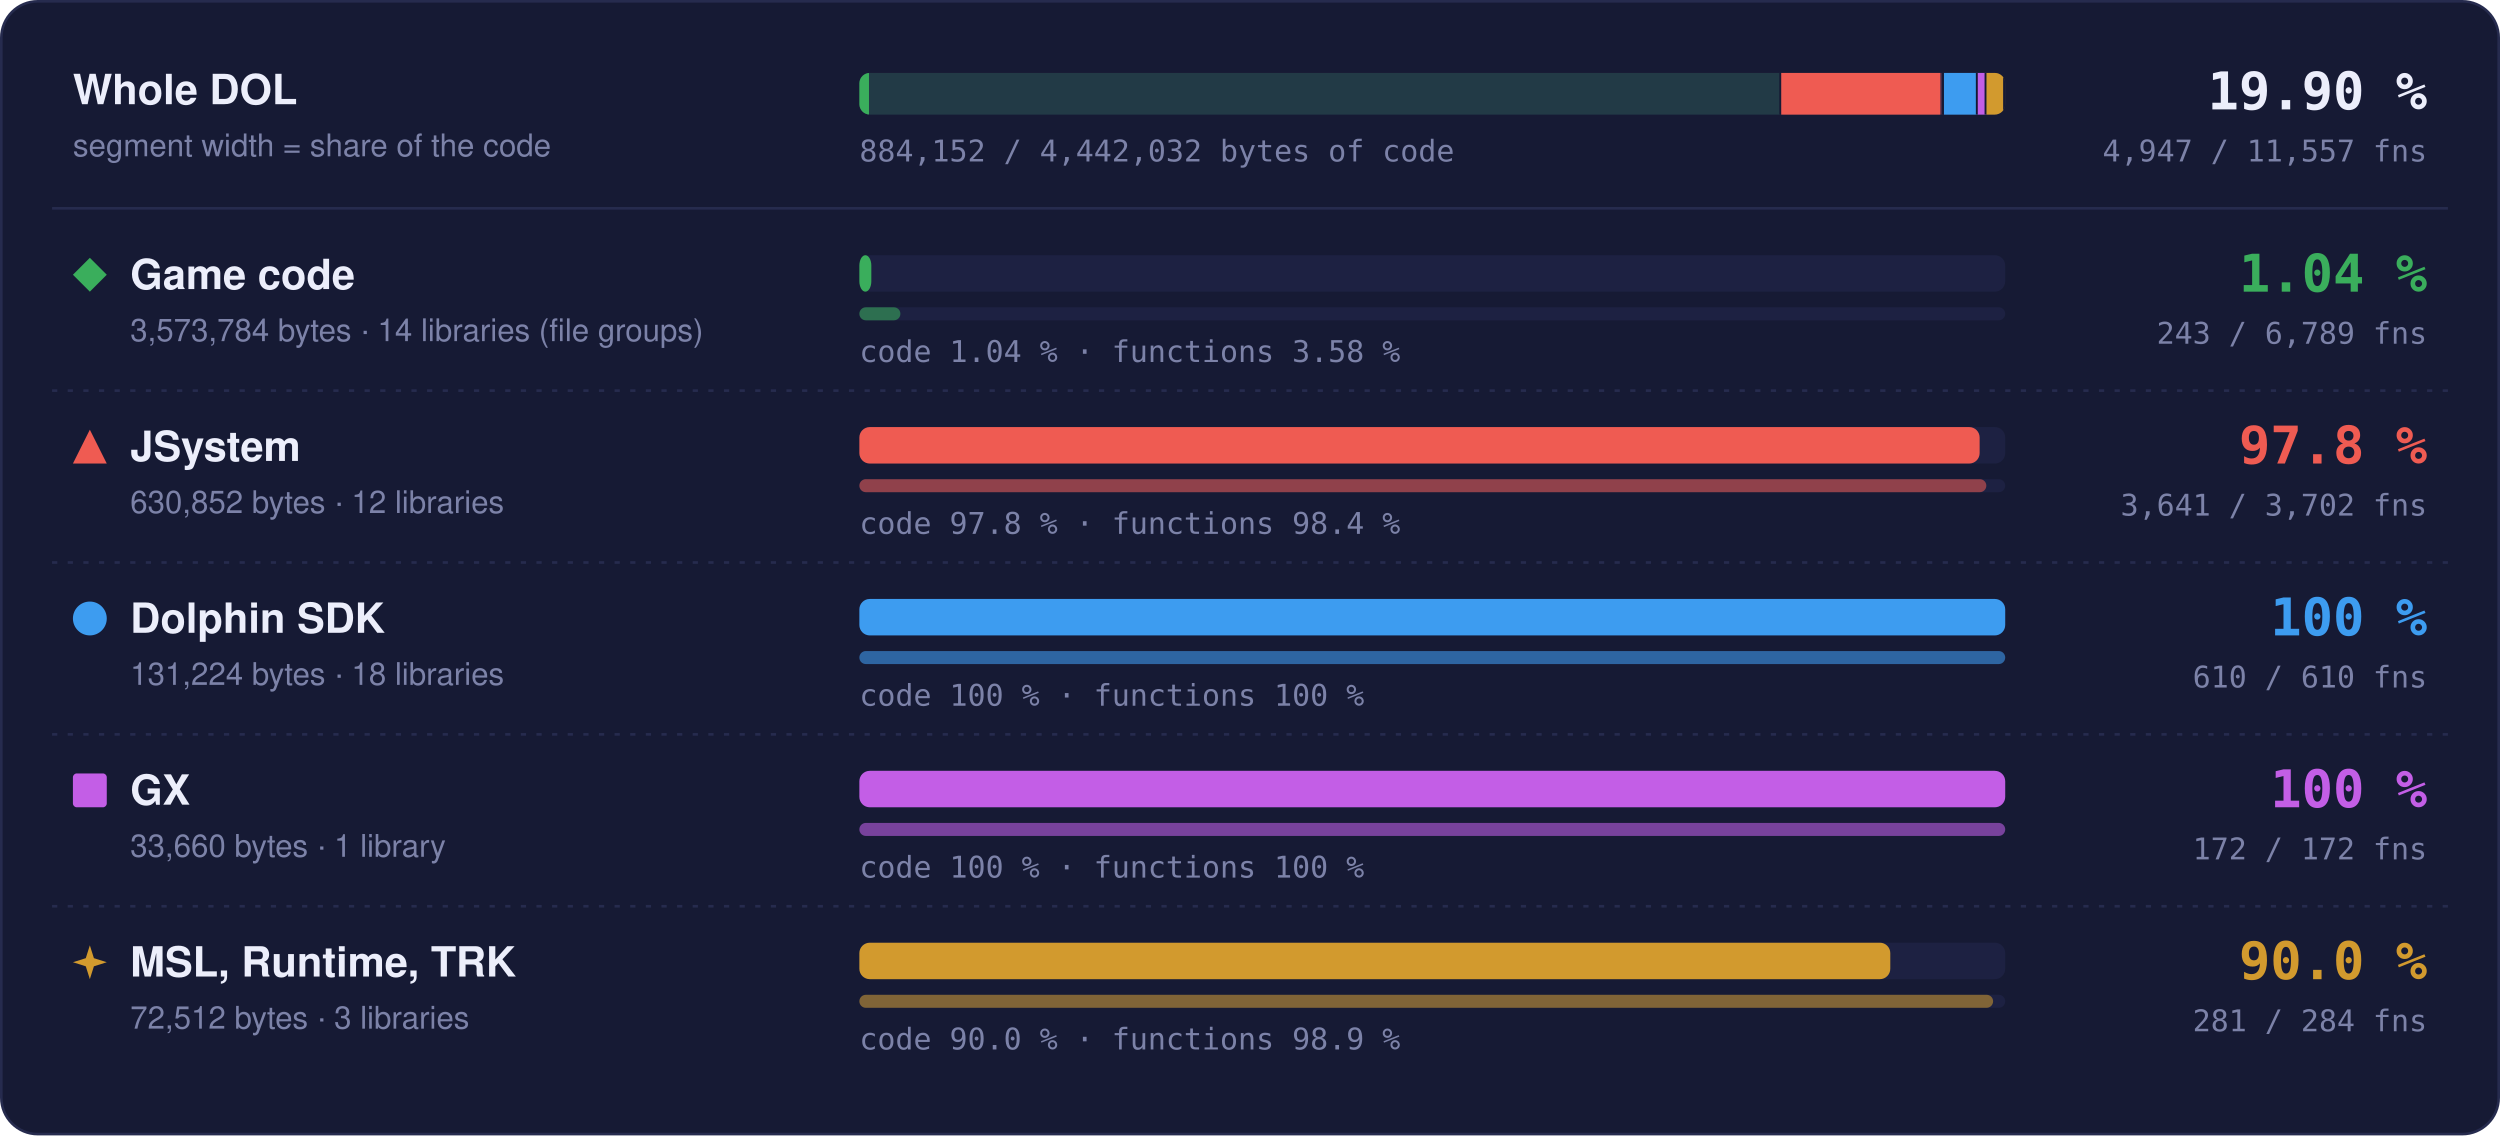
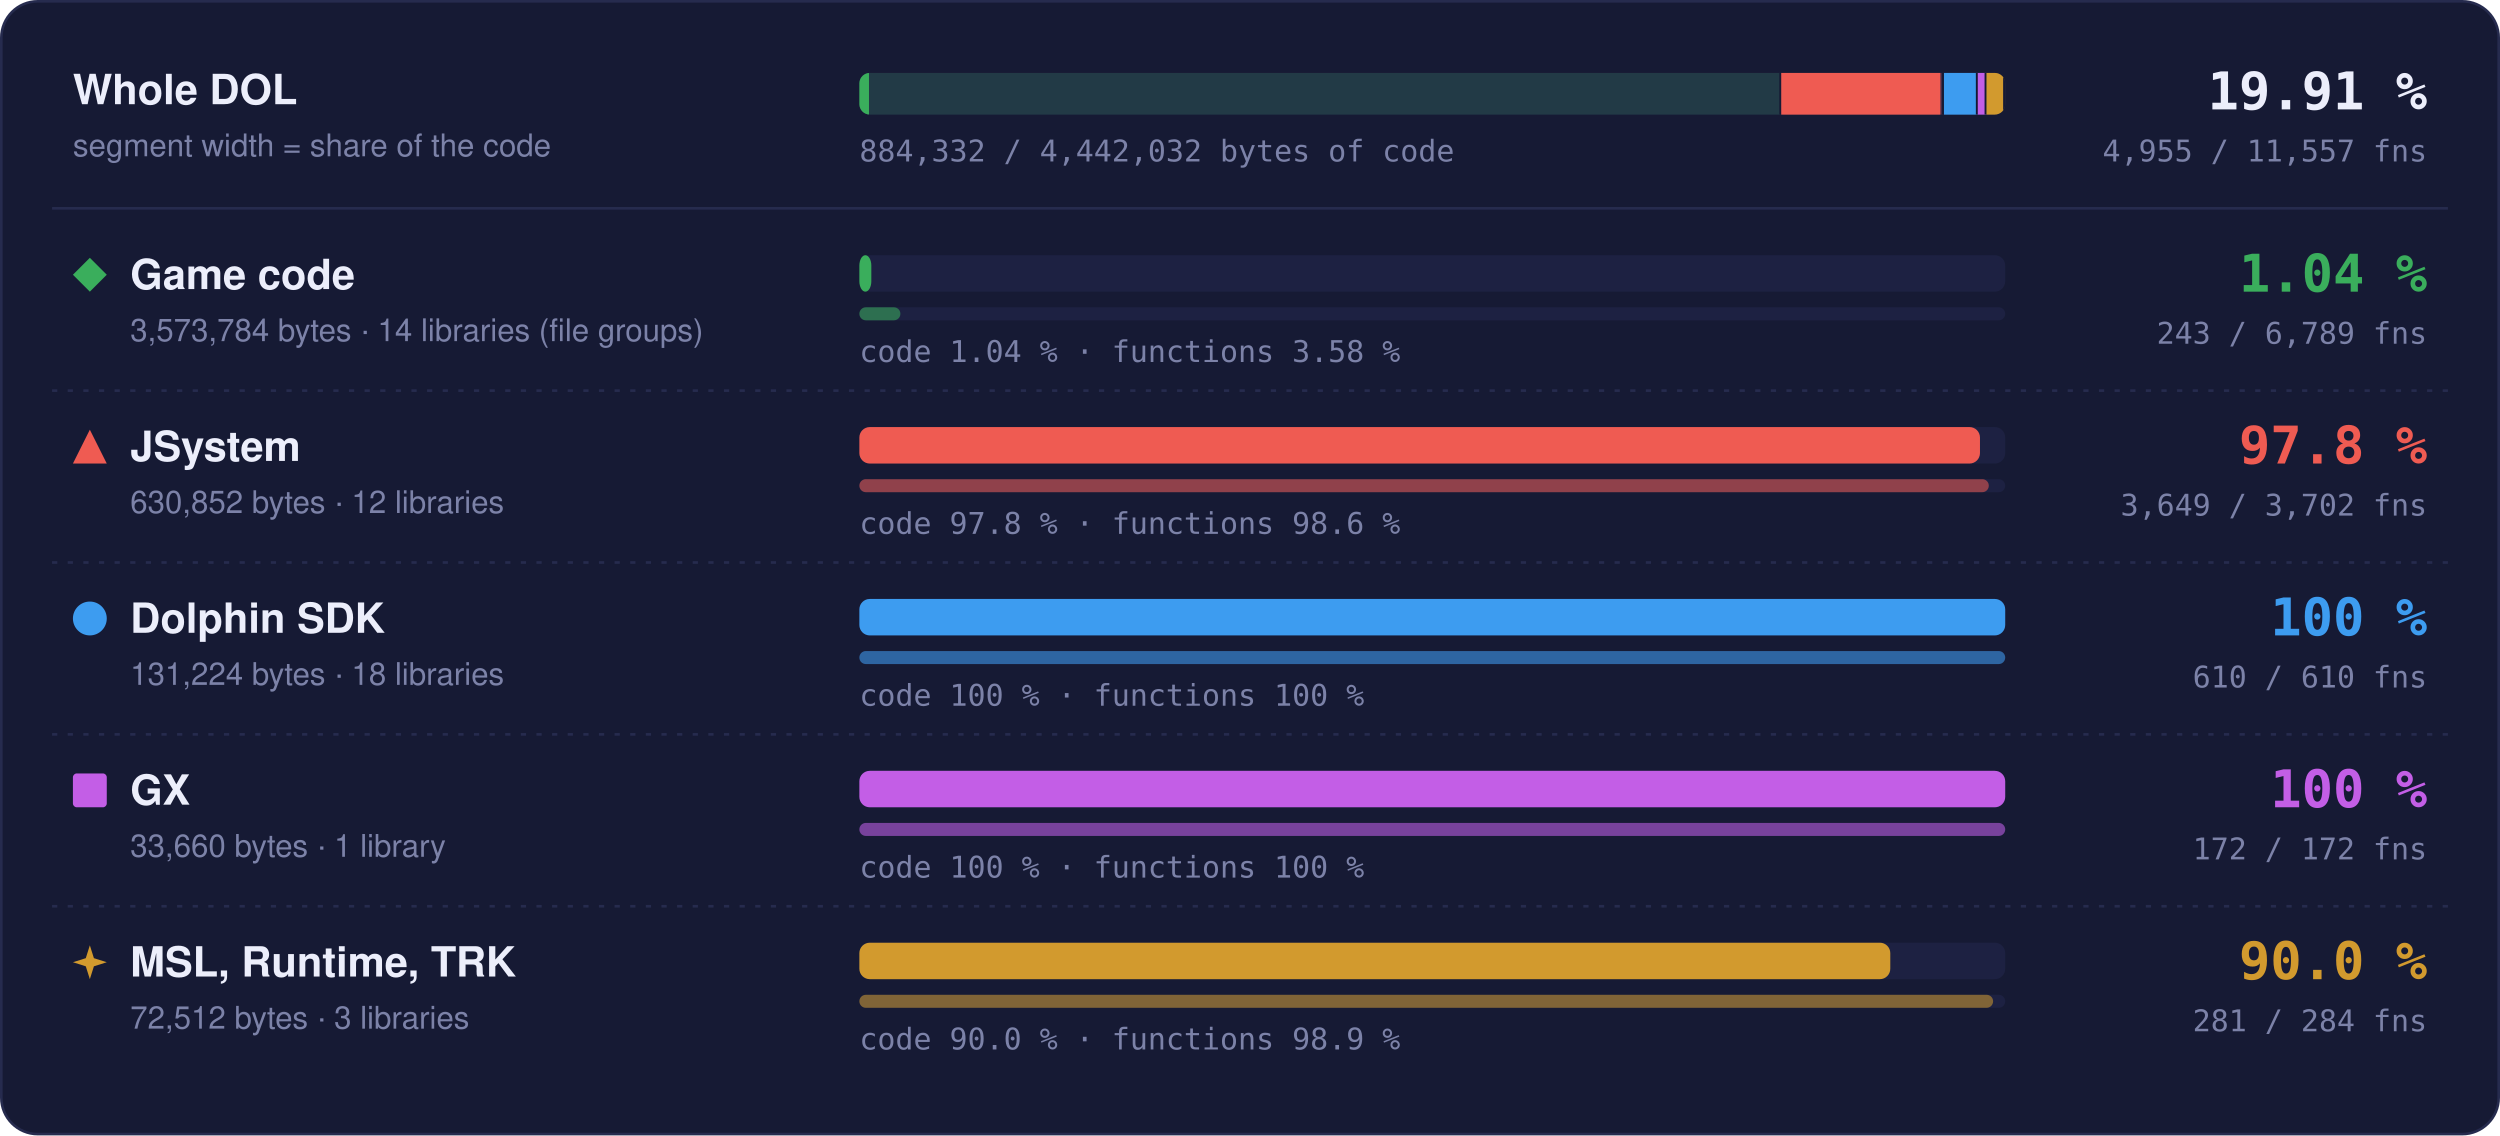
- <svg xmlns="http://www.w3.org/2000/svg" width="960" height="436" viewBox="0 0 960 436" role="img" aria-label="Matched code and functions per region: Game code 1.04 % of code, 243 of 6789 functions; JSystem 97.8 % of code, 3641 of 3702 functions; Dolphin SDK 100 % of code, 610 of 610 functions; GX 100 % of code, 172 of 172 functions; MSL, Runtime, TRK 90.0 % of code, 281 of 284 functions">
+ <svg xmlns="http://www.w3.org/2000/svg" width="960" height="436" viewBox="0 0 960 436" role="img" aria-label="Matched code and functions per region: Game code 1.04 % of code, 243 of 6789 functions; JSystem 97.8 % of code, 3649 of 3702 functions; Dolphin SDK 100 % of code, 610 of 610 functions; GX 100 % of code, 172 of 172 functions; MSL, Runtime, TRK 90.0 % of code, 281 of 284 functions">
  <style>text { font-family: -apple-system, BlinkMacSystemFont, 'Segoe UI', Helvetica, Arial, sans-serif; } .mono { font-family: ui-monospace, SFMono-Regular, 'SF Mono', Menlo, Consolas, monospace; } .grow { transform-box: fill-box; transform-origin: 0 50%; animation: grow 1.4s cubic-bezier(.2,.8,.2,1) both; } @keyframes grow { from { transform: scaleX(0); } } @media (prefers-reduced-motion: reduce) { * { animation: none !important; } }</style>
  <rect x="0.5" y="0.5" width="959" height="435" rx="14" fill="#161a34" stroke="#262b4e" />
  <text x="28" y="40" font-size="16" font-weight="700" fill="#eceefb">Whole DOL</text>
  <text x="28" y="60" font-size="12" fill="#7c82a8">segment width = share of the code</text>
  <rect x="330" y="28" width="440" height="16" rx="4" fill="#1d2142" />
  <clipPath id="wb">
    <rect x="330" y="28" width="440" height="16" rx="4" />
  </clipPath>
  <g clip-path="url(#wb)">
    <rect x="330.00" y="28" width="354.00" height="16" fill="#3aae5c" fill-opacity="0.18" />
    <rect class="grow" x="330.00" y="28" width="3.69" height="16" fill="#3aae5c" />
    <rect x="683.25" y="28" width="1.5" height="16" fill="#161a34" />
    <rect x="684.00" y="28" width="62.49" height="16" fill="#ef5b52" fill-opacity="0.18" />
-     <rect class="grow" x="684.00" y="28" width="61.09" height="16" fill="#ef5b52" />
+     <rect class="grow" x="684.00" y="28" width="61.11" height="16" fill="#ef5b52" />
    <rect x="745.74" y="28" width="1.5" height="16" fill="#161a34" />
    <rect x="746.49" y="28" width="13.00" height="16" fill="#3d9cf0" fill-opacity="0.18" />
    <rect class="grow" x="746.49" y="28" width="13.00" height="16" fill="#3d9cf0" />
    <rect x="758.73" y="28" width="1.5" height="16" fill="#161a34" />
    <rect x="759.48" y="28" width="3.33" height="16" fill="#c35ee6" fill-opacity="0.18" />
    <rect class="grow" x="759.48" y="28" width="3.33" height="16" fill="#c35ee6" />
    <rect x="762.07" y="28" width="1.5" height="16" fill="#161a34" />
    <rect x="762.82" y="28" width="7.18" height="16" fill="#d29a2e" fill-opacity="0.18" />
    <rect class="grow" x="762.82" y="28" width="6.46" height="16" fill="#d29a2e" />
    <rect x="769.25" y="28" width="1.5" height="16" fill="#161a34" />
  </g>
-   <text x="932" y="42" text-anchor="end" class="mono" font-size="20" font-weight="700" fill="#eceefb">19.90 %</text>
-   <text x="932" y="62" text-anchor="end" class="mono" font-size="11.5" fill="#7c82a8">4,947 / 11,557 fns</text>
-   <text x="330" y="62" class="mono" font-size="11.5" fill="#7c82a8">884,152 / 4,442,032 bytes of code</text>
+   <text x="932" y="42" text-anchor="end" class="mono" font-size="20" font-weight="700" fill="#eceefb">19.91 %</text>
+   <text x="932" y="62" text-anchor="end" class="mono" font-size="11.5" fill="#7c82a8">4,955 / 11,557 fns</text>
+   <text x="330" y="62" class="mono" font-size="11.5" fill="#7c82a8">884,332 / 4,442,032 bytes of code</text>
  <line x1="20" x2="940" y1="80" y2="80" stroke="#262b4e" />
  <g fill="#3aae5c">
    <path d="M34.5 99L41 105.5L34.5 112L28 105.5Z" />
  </g>
  <text x="50" y="111" font-size="16" font-weight="700" fill="#eceefb">Game code</text>
  <text x="50" y="131" font-size="12" fill="#7c82a8">3,573,784 bytes · 14 libraries (file groups)</text>
  <rect x="330" y="98" width="440" height="14" rx="4" fill="#1d2142" />
  <rect class="grow" style="animation-delay:0.0s" x="330" y="98" width="4.59" height="14" rx="4" fill="#3aae5c" />
  <rect x="330" y="118" width="440" height="5" rx="2.5" fill="#1d2142" />
  <rect class="grow" style="animation-delay:0.2s" x="330" y="118" width="15.75" height="5" rx="2.5" fill="#3aae5c" fill-opacity="0.55" />
  <text x="330" y="139" class="mono" font-size="11.5" fill="#7c82a8">code 1.04 % · functions 3.58 %</text>
  <text x="932" y="112" text-anchor="end" class="mono" font-size="20" font-weight="700" fill="#3aae5c">1.04 %</text>
  <text x="932" y="132" text-anchor="end" class="mono" font-size="11.5" fill="#7c82a8">243 / 6,789 fns</text>
  <line x1="20" x2="940" y1="150" y2="150" stroke="#262b4e" stroke-dasharray="2 4" />
  <g fill="#ef5b52">
    <path d="M34.5 165L41 178L28 178Z" />
  </g>
  <text x="50" y="177" font-size="16" font-weight="700" fill="#eceefb">JSystem</text>
  <text x="50" y="197" font-size="12" fill="#7c82a8">630,852 bytes · 12 libraries</text>
  <rect x="330" y="164" width="440" height="14" rx="4" fill="#1d2142" />
-   <rect class="grow" style="animation-delay:0.1s" x="330" y="164" width="430.18" height="14" rx="4" fill="#ef5b52" />
+   <rect class="grow" style="animation-delay:0.1s" x="330" y="164" width="430.31" height="14" rx="4" fill="#ef5b52" />
  <rect x="330" y="184" width="440" height="5" rx="2.5" fill="#1d2142" />
-   <rect class="grow" style="animation-delay:0.3s" x="330" y="184" width="432.75" height="5" rx="2.5" fill="#ef5b52" fill-opacity="0.55" />
-   <text x="330" y="205" class="mono" font-size="11.5" fill="#7c82a8">code 97.8 % · functions 98.4 %</text>
+   <rect class="grow" style="animation-delay:0.3s" x="330" y="184" width="433.70" height="5" rx="2.5" fill="#ef5b52" fill-opacity="0.55" />
+   <text x="330" y="205" class="mono" font-size="11.5" fill="#7c82a8">code 97.8 % · functions 98.6 %</text>
  <text x="932" y="178" text-anchor="end" class="mono" font-size="20" font-weight="700" fill="#ef5b52">97.8 %</text>
-   <text x="932" y="198" text-anchor="end" class="mono" font-size="11.5" fill="#7c82a8">3,641 / 3,702 fns</text>
+   <text x="932" y="198" text-anchor="end" class="mono" font-size="11.5" fill="#7c82a8">3,649 / 3,702 fns</text>
  <line x1="20" x2="940" y1="216" y2="216" stroke="#262b4e" stroke-dasharray="2 4" />
  <g fill="#3d9cf0">
    <circle cx="34.5" cy="237.5" r="6.5" />
  </g>
  <text x="50" y="243" font-size="16" font-weight="700" fill="#eceefb">Dolphin SDK</text>
  <text x="50" y="263" font-size="12" fill="#7c82a8">131,224 bytes · 18 libraries</text>
  <rect x="330" y="230" width="440" height="14" rx="4" fill="#1d2142" />
  <rect class="grow" style="animation-delay:0.2s" x="330" y="230" width="440.00" height="14" rx="4" fill="#3d9cf0" />
  <rect x="330" y="250" width="440" height="5" rx="2.5" fill="#1d2142" />
  <rect class="grow" style="animation-delay:0.4s" x="330" y="250" width="440.00" height="5" rx="2.5" fill="#3d9cf0" fill-opacity="0.55" />
  <text x="330" y="271" class="mono" font-size="11.5" fill="#7c82a8">code 100 % · functions 100 %</text>
  <text x="932" y="244" text-anchor="end" class="mono" font-size="20" font-weight="700" fill="#3d9cf0">100 %</text>
  <text x="932" y="264" text-anchor="end" class="mono" font-size="11.5" fill="#7c82a8">610 / 610 fns</text>
  <line x1="20" x2="940" y1="282" y2="282" stroke="#262b4e" stroke-dasharray="2 4" />
  <g fill="#c35ee6">
    <rect x="28" y="297" width="13" height="13" rx="1.5" />
  </g>
  <text x="50" y="309" font-size="16" font-weight="700" fill="#eceefb">GX</text>
  <text x="50" y="329" font-size="12" fill="#7c82a8">33,660 bytes · 1 library</text>
  <rect x="330" y="296" width="440" height="14" rx="4" fill="#1d2142" />
  <rect class="grow" style="animation-delay:0.3s" x="330" y="296" width="440.00" height="14" rx="4" fill="#c35ee6" />
  <rect x="330" y="316" width="440" height="5" rx="2.5" fill="#1d2142" />
  <rect class="grow" style="animation-delay:0.5s" x="330" y="316" width="440.00" height="5" rx="2.5" fill="#c35ee6" fill-opacity="0.55" />
  <text x="330" y="337" class="mono" font-size="11.5" fill="#7c82a8">code 100 % · functions 100 %</text>
  <text x="932" y="310" text-anchor="end" class="mono" font-size="20" font-weight="700" fill="#c35ee6">100 %</text>
  <text x="932" y="330" text-anchor="end" class="mono" font-size="11.5" fill="#7c82a8">172 / 172 fns</text>
  <line x1="20" x2="940" y1="348" y2="348" stroke="#262b4e" stroke-dasharray="2 4" />
  <g fill="#d29a2e">
    <path d="M34.5 363L36.06 367.94L41 369.5L36.06 371.06L34.5 376L32.94 371.06L28 369.5L32.94 367.94Z" />
  </g>
  <text x="50" y="375" font-size="16" font-weight="700" fill="#eceefb">MSL, Runtime, TRK</text>
  <text x="50" y="395" font-size="12" fill="#7c82a8">72,512 bytes · 3 libraries</text>
  <rect x="330" y="362" width="440" height="14" rx="4" fill="#1d2142" />
  <rect class="grow" style="animation-delay:0.4s" x="330" y="362" width="395.87" height="14" rx="4" fill="#d29a2e" />
  <rect x="330" y="382" width="440" height="5" rx="2.5" fill="#1d2142" />
  <rect class="grow" style="animation-delay:0.6s" x="330" y="382" width="435.35" height="5" rx="2.5" fill="#d29a2e" fill-opacity="0.55" />
  <text x="330" y="403" class="mono" font-size="11.5" fill="#7c82a8">code 90.0 % · functions 98.9 %</text>
  <text x="932" y="376" text-anchor="end" class="mono" font-size="20" font-weight="700" fill="#d29a2e">90.0 %</text>
  <text x="932" y="396" text-anchor="end" class="mono" font-size="11.5" fill="#7c82a8">281 / 284 fns</text>
</svg>
